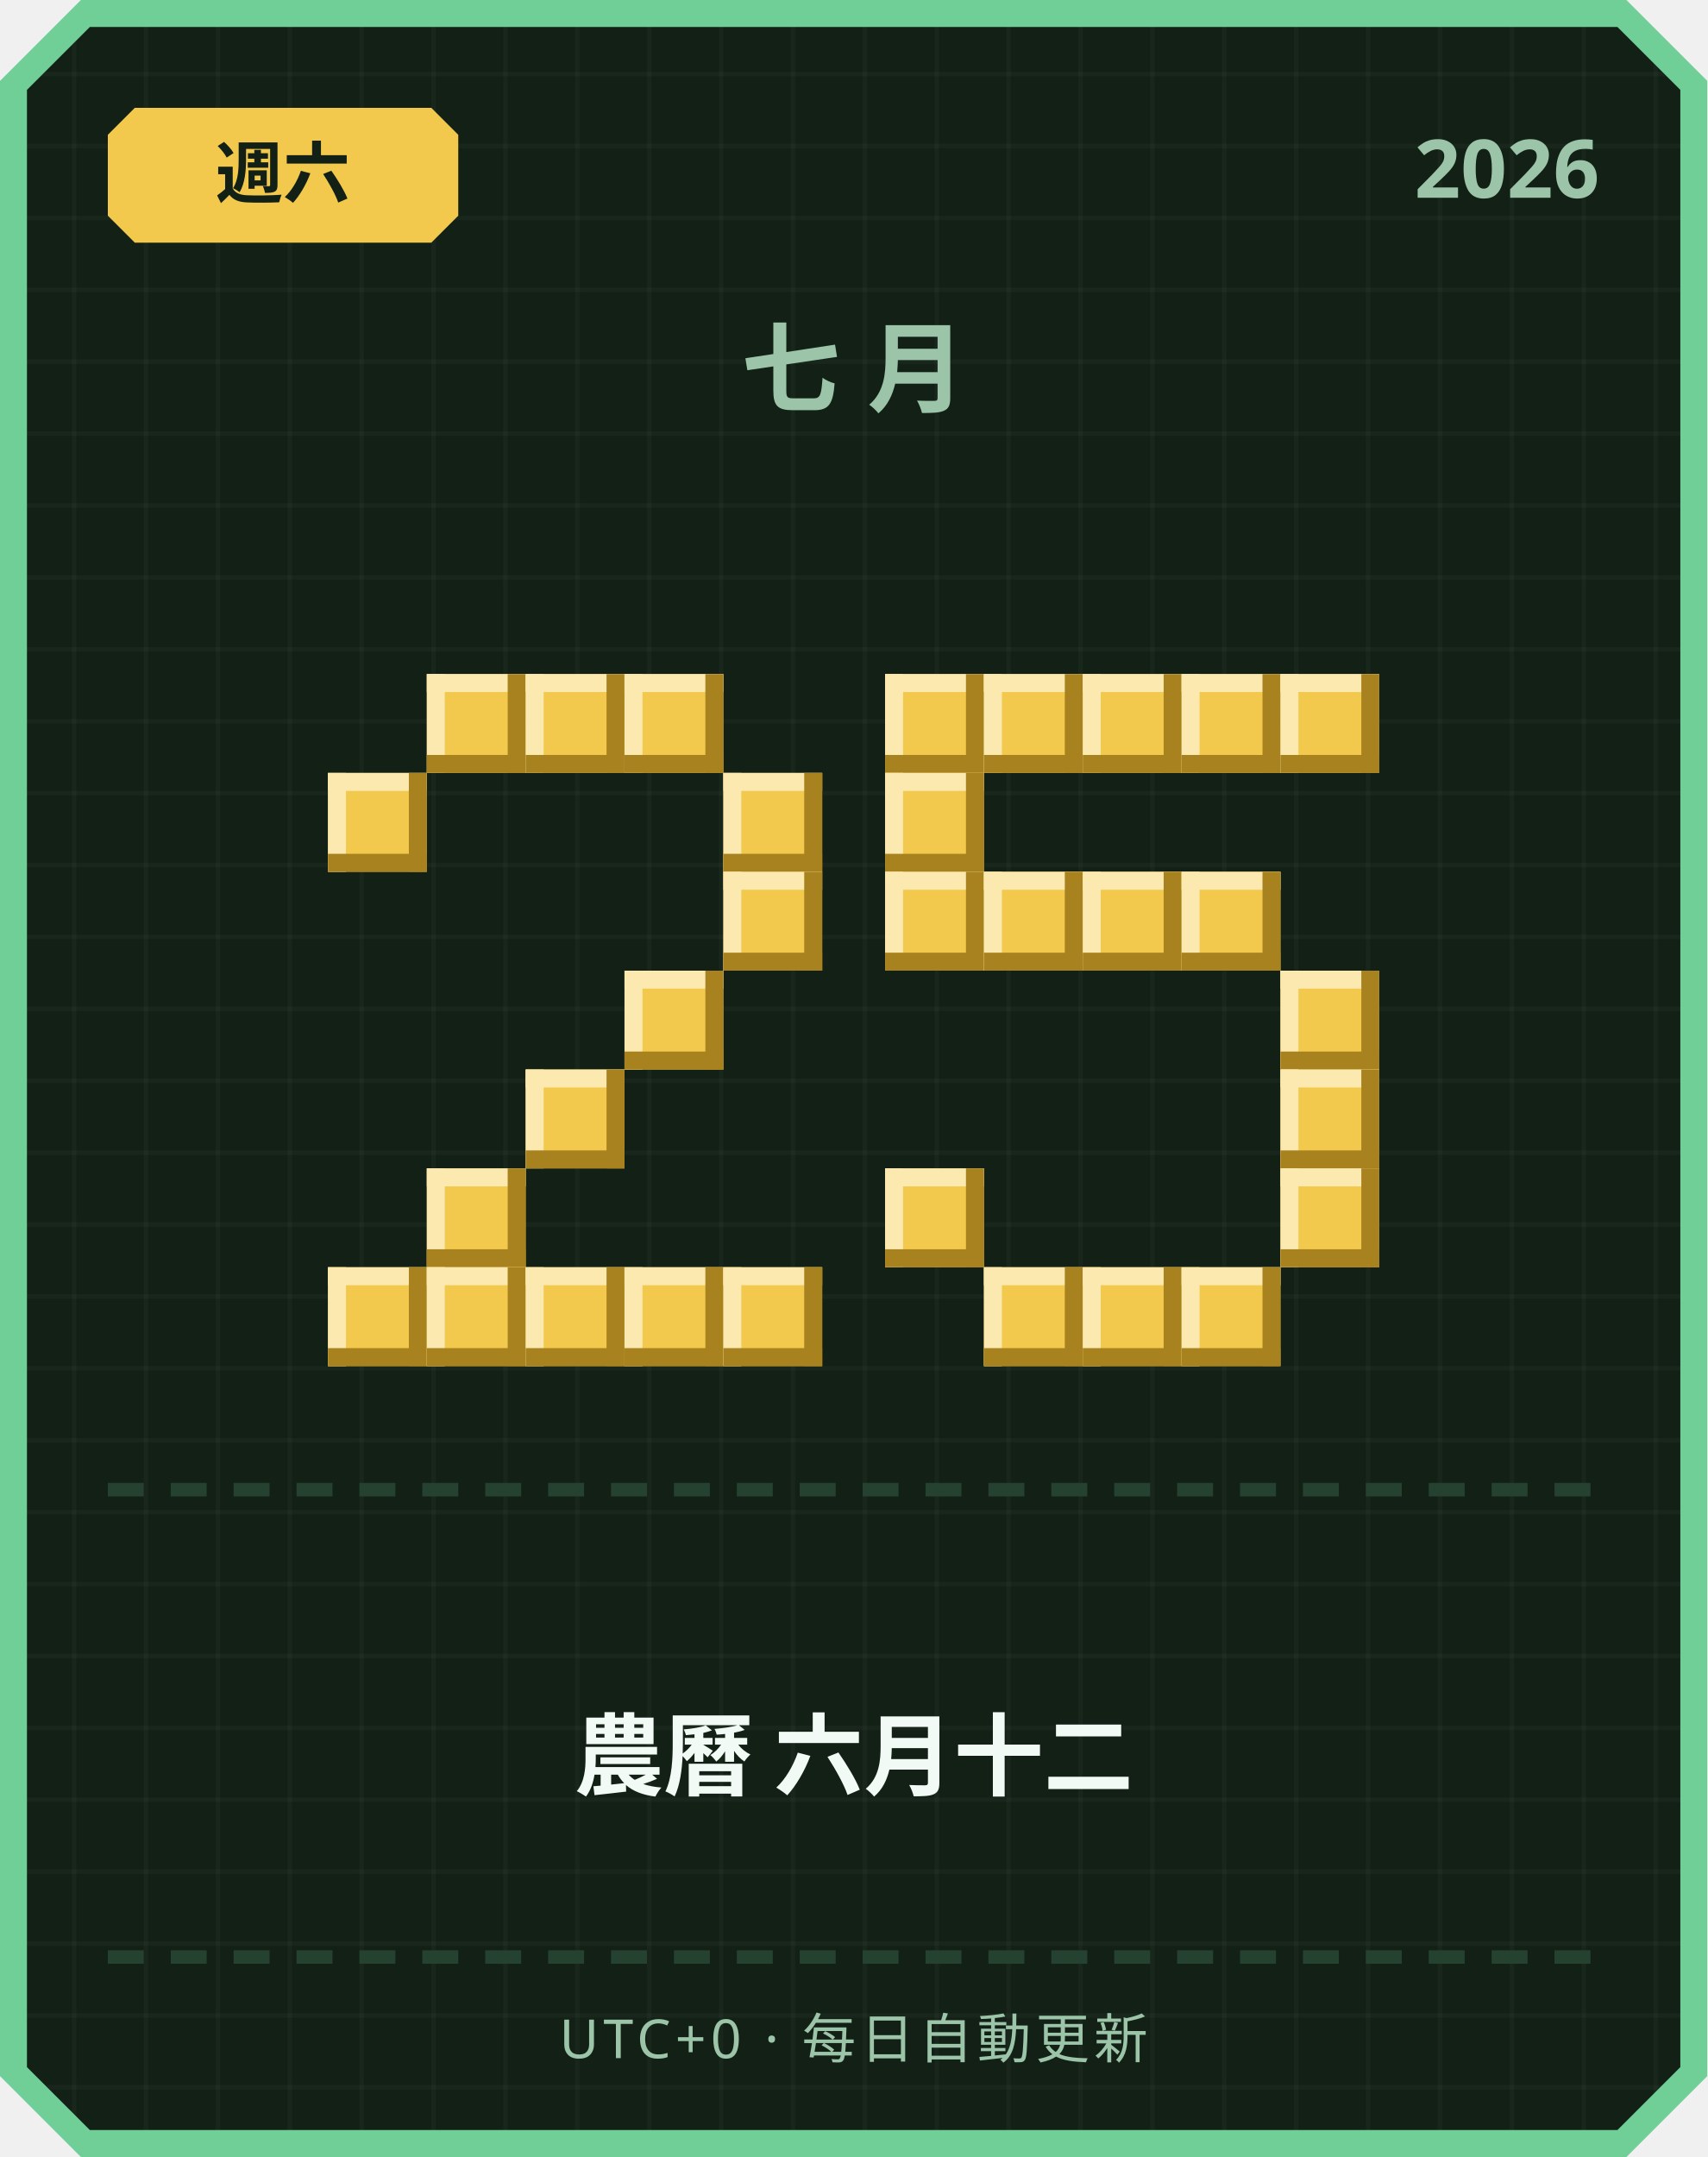
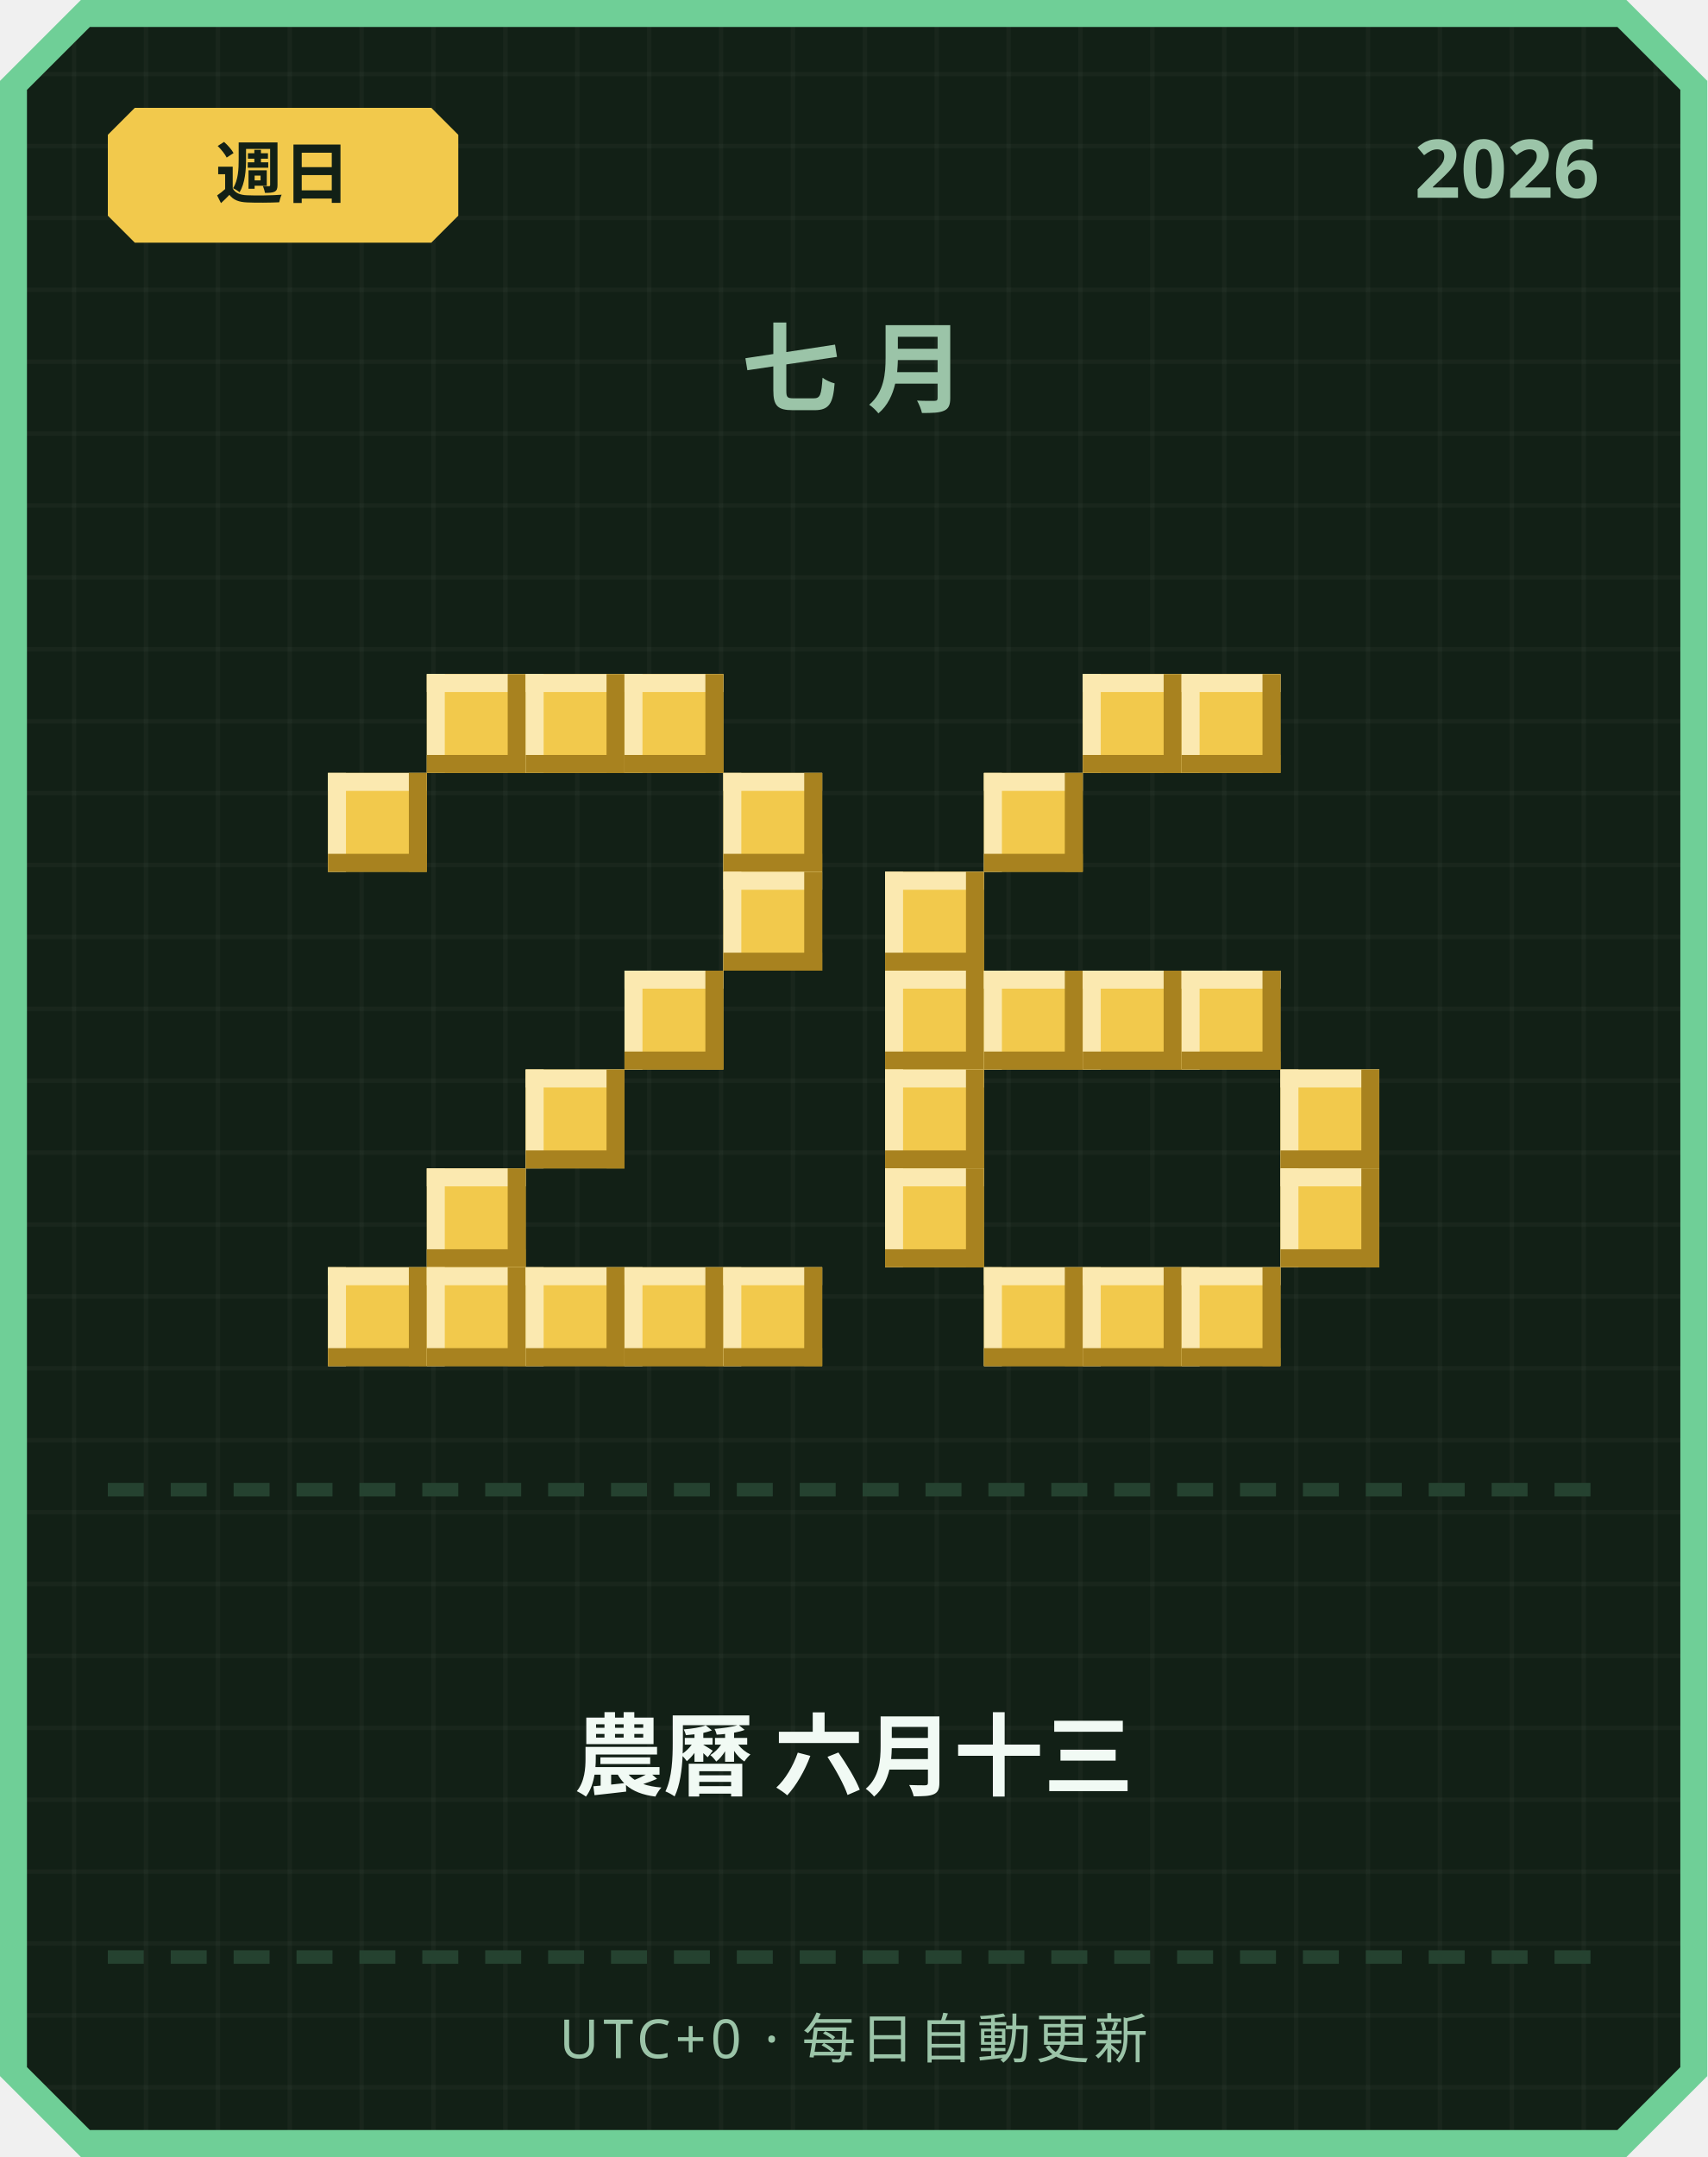
<svg xmlns="http://www.w3.org/2000/svg" width="380" height="480" viewBox="0 0 380 480">
  <defs>
    <pattern id="grid" width="16" height="16" patternUnits="userSpaceOnUse">
      <rect width="16" height="16" fill="#122016" />
      <rect width="1" height="16" fill="#ffffff" opacity="0.03" />
      <rect width="16" height="1" fill="#ffffff" opacity="0.03" />
    </pattern>
  </defs>
  <path d="M 18,0 L 362,0 L 380,18 L 380,462 L 362,480 L 18,480 L 0,462 L 0,18 Z" fill="#6fcf97" />
  <path d="M 20,6 L 360,6 L 374,20 L 374,460 L 360,474 L 20,474 L 6,460 L 6,20 Z" fill="url(#grid)" />
  <path d="M 30,24 L 96,24 L 102,30 L 102,48 L 96,54 L 30,54 L 24,48 L 24,30 Z" fill="#f2c94c" />
-   <text x="63" y="44" text-anchor="middle" font-family="'Segoe UI', sans-serif" font-size="15" font-weight="700" fill="#122016">週六</text>
+   <text x="63" y="44" text-anchor="middle" font-family="'Segoe UI', sans-serif" font-size="15" font-weight="700" fill="#122016">週日</text>
  <text x="356" y="44" text-anchor="end" font-family="'Segoe UI', sans-serif" font-size="18" font-weight="700" fill="#9bc4a8">2026</text>
  <text x="190" y="90" text-anchor="middle" font-family="'Segoe UI', sans-serif" font-size="22" font-weight="700" letter-spacing="6" fill="#9bc4a8">七月</text>
  <rect x="95" y="150" width="22" height="22" fill="#f2c94c" />
  <rect x="95" y="150" width="22" height="4" fill="#fbe9b0" />
  <rect x="95" y="150" width="4" height="22" fill="#fbe9b0" />
  <rect x="95" y="168" width="22" height="4" fill="#a8821f" />
  <rect x="113" y="150" width="4" height="22" fill="#a8821f" />
  <rect x="117" y="150" width="22" height="22" fill="#f2c94c" />
  <rect x="117" y="150" width="22" height="4" fill="#fbe9b0" />
  <rect x="117" y="150" width="4" height="22" fill="#fbe9b0" />
  <rect x="117" y="168" width="22" height="4" fill="#a8821f" />
  <rect x="135" y="150" width="4" height="22" fill="#a8821f" />
  <rect x="139" y="150" width="22" height="22" fill="#f2c94c" />
  <rect x="139" y="150" width="22" height="4" fill="#fbe9b0" />
  <rect x="139" y="150" width="4" height="22" fill="#fbe9b0" />
  <rect x="139" y="168" width="22" height="4" fill="#a8821f" />
  <rect x="157" y="150" width="4" height="22" fill="#a8821f" />
  <rect x="73" y="172" width="22" height="22" fill="#f2c94c" />
  <rect x="73" y="172" width="22" height="4" fill="#fbe9b0" />
  <rect x="73" y="172" width="4" height="22" fill="#fbe9b0" />
  <rect x="73" y="190" width="22" height="4" fill="#a8821f" />
  <rect x="91" y="172" width="4" height="22" fill="#a8821f" />
  <rect x="161" y="172" width="22" height="22" fill="#f2c94c" />
  <rect x="161" y="172" width="22" height="4" fill="#fbe9b0" />
  <rect x="161" y="172" width="4" height="22" fill="#fbe9b0" />
  <rect x="161" y="190" width="22" height="4" fill="#a8821f" />
  <rect x="179" y="172" width="4" height="22" fill="#a8821f" />
  <rect x="161" y="194" width="22" height="22" fill="#f2c94c" />
  <rect x="161" y="194" width="22" height="4" fill="#fbe9b0" />
  <rect x="161" y="194" width="4" height="22" fill="#fbe9b0" />
  <rect x="161" y="212" width="22" height="4" fill="#a8821f" />
  <rect x="179" y="194" width="4" height="22" fill="#a8821f" />
  <rect x="139" y="216" width="22" height="22" fill="#f2c94c" />
  <rect x="139" y="216" width="22" height="4" fill="#fbe9b0" />
  <rect x="139" y="216" width="4" height="22" fill="#fbe9b0" />
  <rect x="139" y="234" width="22" height="4" fill="#a8821f" />
  <rect x="157" y="216" width="4" height="22" fill="#a8821f" />
  <rect x="117" y="238" width="22" height="22" fill="#f2c94c" />
  <rect x="117" y="238" width="22" height="4" fill="#fbe9b0" />
  <rect x="117" y="238" width="4" height="22" fill="#fbe9b0" />
  <rect x="117" y="256" width="22" height="4" fill="#a8821f" />
  <rect x="135" y="238" width="4" height="22" fill="#a8821f" />
  <rect x="95" y="260" width="22" height="22" fill="#f2c94c" />
  <rect x="95" y="260" width="22" height="4" fill="#fbe9b0" />
  <rect x="95" y="260" width="4" height="22" fill="#fbe9b0" />
  <rect x="95" y="278" width="22" height="4" fill="#a8821f" />
  <rect x="113" y="260" width="4" height="22" fill="#a8821f" />
  <rect x="73" y="282" width="22" height="22" fill="#f2c94c" />
  <rect x="73" y="282" width="22" height="4" fill="#fbe9b0" />
  <rect x="73" y="282" width="4" height="22" fill="#fbe9b0" />
  <rect x="73" y="300" width="22" height="4" fill="#a8821f" />
  <rect x="91" y="282" width="4" height="22" fill="#a8821f" />
  <rect x="95" y="282" width="22" height="22" fill="#f2c94c" />
  <rect x="95" y="282" width="22" height="4" fill="#fbe9b0" />
  <rect x="95" y="282" width="4" height="22" fill="#fbe9b0" />
  <rect x="95" y="300" width="22" height="4" fill="#a8821f" />
  <rect x="113" y="282" width="4" height="22" fill="#a8821f" />
  <rect x="117" y="282" width="22" height="22" fill="#f2c94c" />
  <rect x="117" y="282" width="22" height="4" fill="#fbe9b0" />
  <rect x="117" y="282" width="4" height="22" fill="#fbe9b0" />
  <rect x="117" y="300" width="22" height="4" fill="#a8821f" />
  <rect x="135" y="282" width="4" height="22" fill="#a8821f" />
  <rect x="139" y="282" width="22" height="22" fill="#f2c94c" />
  <rect x="139" y="282" width="22" height="4" fill="#fbe9b0" />
  <rect x="139" y="282" width="4" height="22" fill="#fbe9b0" />
  <rect x="139" y="300" width="22" height="4" fill="#a8821f" />
  <rect x="157" y="282" width="4" height="22" fill="#a8821f" />
  <rect x="161" y="282" width="22" height="22" fill="#f2c94c" />
  <rect x="161" y="282" width="22" height="4" fill="#fbe9b0" />
  <rect x="161" y="282" width="4" height="22" fill="#fbe9b0" />
  <rect x="161" y="300" width="22" height="4" fill="#a8821f" />
  <rect x="179" y="282" width="4" height="22" fill="#a8821f" />
-   <rect x="197" y="150" width="22" height="22" fill="#f2c94c" />
-   <rect x="197" y="150" width="22" height="4" fill="#fbe9b0" />
-   <rect x="197" y="150" width="4" height="22" fill="#fbe9b0" />
-   <rect x="197" y="168" width="22" height="4" fill="#a8821f" />
-   <rect x="215" y="150" width="4" height="22" fill="#a8821f" />
-   <rect x="219" y="150" width="22" height="22" fill="#f2c94c" />
-   <rect x="219" y="150" width="22" height="4" fill="#fbe9b0" />
-   <rect x="219" y="150" width="4" height="22" fill="#fbe9b0" />
-   <rect x="219" y="168" width="22" height="4" fill="#a8821f" />
-   <rect x="237" y="150" width="4" height="22" fill="#a8821f" />
  <rect x="241" y="150" width="22" height="22" fill="#f2c94c" />
  <rect x="241" y="150" width="22" height="4" fill="#fbe9b0" />
  <rect x="241" y="150" width="4" height="22" fill="#fbe9b0" />
  <rect x="241" y="168" width="22" height="4" fill="#a8821f" />
  <rect x="259" y="150" width="4" height="22" fill="#a8821f" />
  <rect x="263" y="150" width="22" height="22" fill="#f2c94c" />
  <rect x="263" y="150" width="22" height="4" fill="#fbe9b0" />
  <rect x="263" y="150" width="4" height="22" fill="#fbe9b0" />
  <rect x="263" y="168" width="22" height="4" fill="#a8821f" />
  <rect x="281" y="150" width="4" height="22" fill="#a8821f" />
-   <rect x="285" y="150" width="22" height="22" fill="#f2c94c" />
-   <rect x="285" y="150" width="22" height="4" fill="#fbe9b0" />
-   <rect x="285" y="150" width="4" height="22" fill="#fbe9b0" />
-   <rect x="285" y="168" width="22" height="4" fill="#a8821f" />
-   <rect x="303" y="150" width="4" height="22" fill="#a8821f" />
-   <rect x="197" y="172" width="22" height="22" fill="#f2c94c" />
-   <rect x="197" y="172" width="22" height="4" fill="#fbe9b0" />
-   <rect x="197" y="172" width="4" height="22" fill="#fbe9b0" />
-   <rect x="197" y="190" width="22" height="4" fill="#a8821f" />
-   <rect x="215" y="172" width="4" height="22" fill="#a8821f" />
+   <rect x="219" y="172" width="22" height="22" fill="#f2c94c" />
+   <rect x="219" y="172" width="22" height="4" fill="#fbe9b0" />
+   <rect x="219" y="172" width="4" height="22" fill="#fbe9b0" />
+   <rect x="219" y="190" width="22" height="4" fill="#a8821f" />
+   <rect x="237" y="172" width="4" height="22" fill="#a8821f" />
  <rect x="197" y="194" width="22" height="22" fill="#f2c94c" />
  <rect x="197" y="194" width="22" height="4" fill="#fbe9b0" />
  <rect x="197" y="194" width="4" height="22" fill="#fbe9b0" />
  <rect x="197" y="212" width="22" height="4" fill="#a8821f" />
  <rect x="215" y="194" width="4" height="22" fill="#a8821f" />
-   <rect x="219" y="194" width="22" height="22" fill="#f2c94c" />
-   <rect x="219" y="194" width="22" height="4" fill="#fbe9b0" />
-   <rect x="219" y="194" width="4" height="22" fill="#fbe9b0" />
-   <rect x="219" y="212" width="22" height="4" fill="#a8821f" />
-   <rect x="237" y="194" width="4" height="22" fill="#a8821f" />
-   <rect x="241" y="194" width="22" height="22" fill="#f2c94c" />
-   <rect x="241" y="194" width="22" height="4" fill="#fbe9b0" />
-   <rect x="241" y="194" width="4" height="22" fill="#fbe9b0" />
-   <rect x="241" y="212" width="22" height="4" fill="#a8821f" />
-   <rect x="259" y="194" width="4" height="22" fill="#a8821f" />
-   <rect x="263" y="194" width="22" height="22" fill="#f2c94c" />
-   <rect x="263" y="194" width="22" height="4" fill="#fbe9b0" />
-   <rect x="263" y="194" width="4" height="22" fill="#fbe9b0" />
-   <rect x="263" y="212" width="22" height="4" fill="#a8821f" />
-   <rect x="281" y="194" width="4" height="22" fill="#a8821f" />
-   <rect x="285" y="216" width="22" height="22" fill="#f2c94c" />
-   <rect x="285" y="216" width="22" height="4" fill="#fbe9b0" />
-   <rect x="285" y="216" width="4" height="22" fill="#fbe9b0" />
-   <rect x="285" y="234" width="22" height="4" fill="#a8821f" />
-   <rect x="303" y="216" width="4" height="22" fill="#a8821f" />
+   <rect x="197" y="216" width="22" height="22" fill="#f2c94c" />
+   <rect x="197" y="216" width="22" height="4" fill="#fbe9b0" />
+   <rect x="197" y="216" width="4" height="22" fill="#fbe9b0" />
+   <rect x="197" y="234" width="22" height="4" fill="#a8821f" />
+   <rect x="215" y="216" width="4" height="22" fill="#a8821f" />
+   <rect x="219" y="216" width="22" height="22" fill="#f2c94c" />
+   <rect x="219" y="216" width="22" height="4" fill="#fbe9b0" />
+   <rect x="219" y="216" width="4" height="22" fill="#fbe9b0" />
+   <rect x="219" y="234" width="22" height="4" fill="#a8821f" />
+   <rect x="237" y="216" width="4" height="22" fill="#a8821f" />
+   <rect x="241" y="216" width="22" height="22" fill="#f2c94c" />
+   <rect x="241" y="216" width="22" height="4" fill="#fbe9b0" />
+   <rect x="241" y="216" width="4" height="22" fill="#fbe9b0" />
+   <rect x="241" y="234" width="22" height="4" fill="#a8821f" />
+   <rect x="259" y="216" width="4" height="22" fill="#a8821f" />
+   <rect x="263" y="216" width="22" height="22" fill="#f2c94c" />
+   <rect x="263" y="216" width="22" height="4" fill="#fbe9b0" />
+   <rect x="263" y="216" width="4" height="22" fill="#fbe9b0" />
+   <rect x="263" y="234" width="22" height="4" fill="#a8821f" />
+   <rect x="281" y="216" width="4" height="22" fill="#a8821f" />
+   <rect x="197" y="238" width="22" height="22" fill="#f2c94c" />
+   <rect x="197" y="238" width="22" height="4" fill="#fbe9b0" />
+   <rect x="197" y="238" width="4" height="22" fill="#fbe9b0" />
+   <rect x="197" y="256" width="22" height="4" fill="#a8821f" />
+   <rect x="215" y="238" width="4" height="22" fill="#a8821f" />
  <rect x="285" y="238" width="22" height="22" fill="#f2c94c" />
  <rect x="285" y="238" width="22" height="4" fill="#fbe9b0" />
  <rect x="285" y="238" width="4" height="22" fill="#fbe9b0" />
  <rect x="285" y="256" width="22" height="4" fill="#a8821f" />
  <rect x="303" y="238" width="4" height="22" fill="#a8821f" />
  <rect x="197" y="260" width="22" height="22" fill="#f2c94c" />
  <rect x="197" y="260" width="22" height="4" fill="#fbe9b0" />
  <rect x="197" y="260" width="4" height="22" fill="#fbe9b0" />
  <rect x="197" y="278" width="22" height="4" fill="#a8821f" />
  <rect x="215" y="260" width="4" height="22" fill="#a8821f" />
  <rect x="285" y="260" width="22" height="22" fill="#f2c94c" />
  <rect x="285" y="260" width="22" height="4" fill="#fbe9b0" />
  <rect x="285" y="260" width="4" height="22" fill="#fbe9b0" />
  <rect x="285" y="278" width="22" height="4" fill="#a8821f" />
  <rect x="303" y="260" width="4" height="22" fill="#a8821f" />
  <rect x="219" y="282" width="22" height="22" fill="#f2c94c" />
  <rect x="219" y="282" width="22" height="4" fill="#fbe9b0" />
  <rect x="219" y="282" width="4" height="22" fill="#fbe9b0" />
  <rect x="219" y="300" width="22" height="4" fill="#a8821f" />
  <rect x="237" y="282" width="4" height="22" fill="#a8821f" />
  <rect x="241" y="282" width="22" height="22" fill="#f2c94c" />
  <rect x="241" y="282" width="22" height="4" fill="#fbe9b0" />
  <rect x="241" y="282" width="4" height="22" fill="#fbe9b0" />
  <rect x="241" y="300" width="22" height="4" fill="#a8821f" />
  <rect x="259" y="282" width="4" height="22" fill="#a8821f" />
  <rect x="263" y="282" width="22" height="22" fill="#f2c94c" />
  <rect x="263" y="282" width="22" height="4" fill="#fbe9b0" />
  <rect x="263" y="282" width="4" height="22" fill="#fbe9b0" />
  <rect x="263" y="300" width="22" height="4" fill="#a8821f" />
  <rect x="281" y="282" width="4" height="22" fill="#a8821f" />
  <rect x="24" y="330" width="8" height="3" fill="#254230" />
  <rect x="38" y="330" width="8" height="3" fill="#254230" />
  <rect x="52" y="330" width="8" height="3" fill="#254230" />
  <rect x="66" y="330" width="8" height="3" fill="#254230" />
  <rect x="80" y="330" width="8" height="3" fill="#254230" />
  <rect x="94" y="330" width="8" height="3" fill="#254230" />
  <rect x="108" y="330" width="8" height="3" fill="#254230" />
  <rect x="122" y="330" width="8" height="3" fill="#254230" />
  <rect x="136" y="330" width="8" height="3" fill="#254230" />
  <rect x="150" y="330" width="8" height="3" fill="#254230" />
  <rect x="164" y="330" width="8" height="3" fill="#254230" />
  <rect x="178" y="330" width="8" height="3" fill="#254230" />
  <rect x="192" y="330" width="8" height="3" fill="#254230" />
  <rect x="206" y="330" width="8" height="3" fill="#254230" />
  <rect x="220" y="330" width="8" height="3" fill="#254230" />
  <rect x="234" y="330" width="8" height="3" fill="#254230" />
  <rect x="248" y="330" width="8" height="3" fill="#254230" />
  <rect x="262" y="330" width="8" height="3" fill="#254230" />
  <rect x="276" y="330" width="8" height="3" fill="#254230" />
  <rect x="290" y="330" width="8" height="3" fill="#254230" />
  <rect x="304" y="330" width="8" height="3" fill="#254230" />
  <rect x="318" y="330" width="8" height="3" fill="#254230" />
  <rect x="332" y="330" width="8" height="3" fill="#254230" />
  <rect x="346" y="330" width="8" height="3" fill="#254230" />
-   <text x="190" y="398" text-anchor="middle" font-family="'Segoe UI', 'Microsoft JhengHei', sans-serif" font-size="20" font-weight="700" fill="#f1faf4">農曆 六月十二</text>
+   <text x="190" y="398" text-anchor="middle" font-family="'Segoe UI', 'Microsoft JhengHei', sans-serif" font-size="20" font-weight="700" fill="#f1faf4">農曆 六月十三</text>
  <rect x="24" y="434" width="8" height="3" fill="#254230" />
  <rect x="38" y="434" width="8" height="3" fill="#254230" />
  <rect x="52" y="434" width="8" height="3" fill="#254230" />
  <rect x="66" y="434" width="8" height="3" fill="#254230" />
  <rect x="80" y="434" width="8" height="3" fill="#254230" />
  <rect x="94" y="434" width="8" height="3" fill="#254230" />
  <rect x="108" y="434" width="8" height="3" fill="#254230" />
  <rect x="122" y="434" width="8" height="3" fill="#254230" />
  <rect x="136" y="434" width="8" height="3" fill="#254230" />
  <rect x="150" y="434" width="8" height="3" fill="#254230" />
  <rect x="164" y="434" width="8" height="3" fill="#254230" />
  <rect x="178" y="434" width="8" height="3" fill="#254230" />
  <rect x="192" y="434" width="8" height="3" fill="#254230" />
  <rect x="206" y="434" width="8" height="3" fill="#254230" />
  <rect x="220" y="434" width="8" height="3" fill="#254230" />
  <rect x="234" y="434" width="8" height="3" fill="#254230" />
  <rect x="248" y="434" width="8" height="3" fill="#254230" />
  <rect x="262" y="434" width="8" height="3" fill="#254230" />
  <rect x="276" y="434" width="8" height="3" fill="#254230" />
  <rect x="290" y="434" width="8" height="3" fill="#254230" />
  <rect x="304" y="434" width="8" height="3" fill="#254230" />
  <rect x="318" y="434" width="8" height="3" fill="#254230" />
  <rect x="332" y="434" width="8" height="3" fill="#254230" />
  <rect x="346" y="434" width="8" height="3" fill="#254230" />
  <text x="190" y="458" text-anchor="middle" font-family="'Segoe UI', sans-serif" font-size="12" letter-spacing="1" fill="#9bc4a8">UTC+0 · 每日自動更新</text>
</svg>
